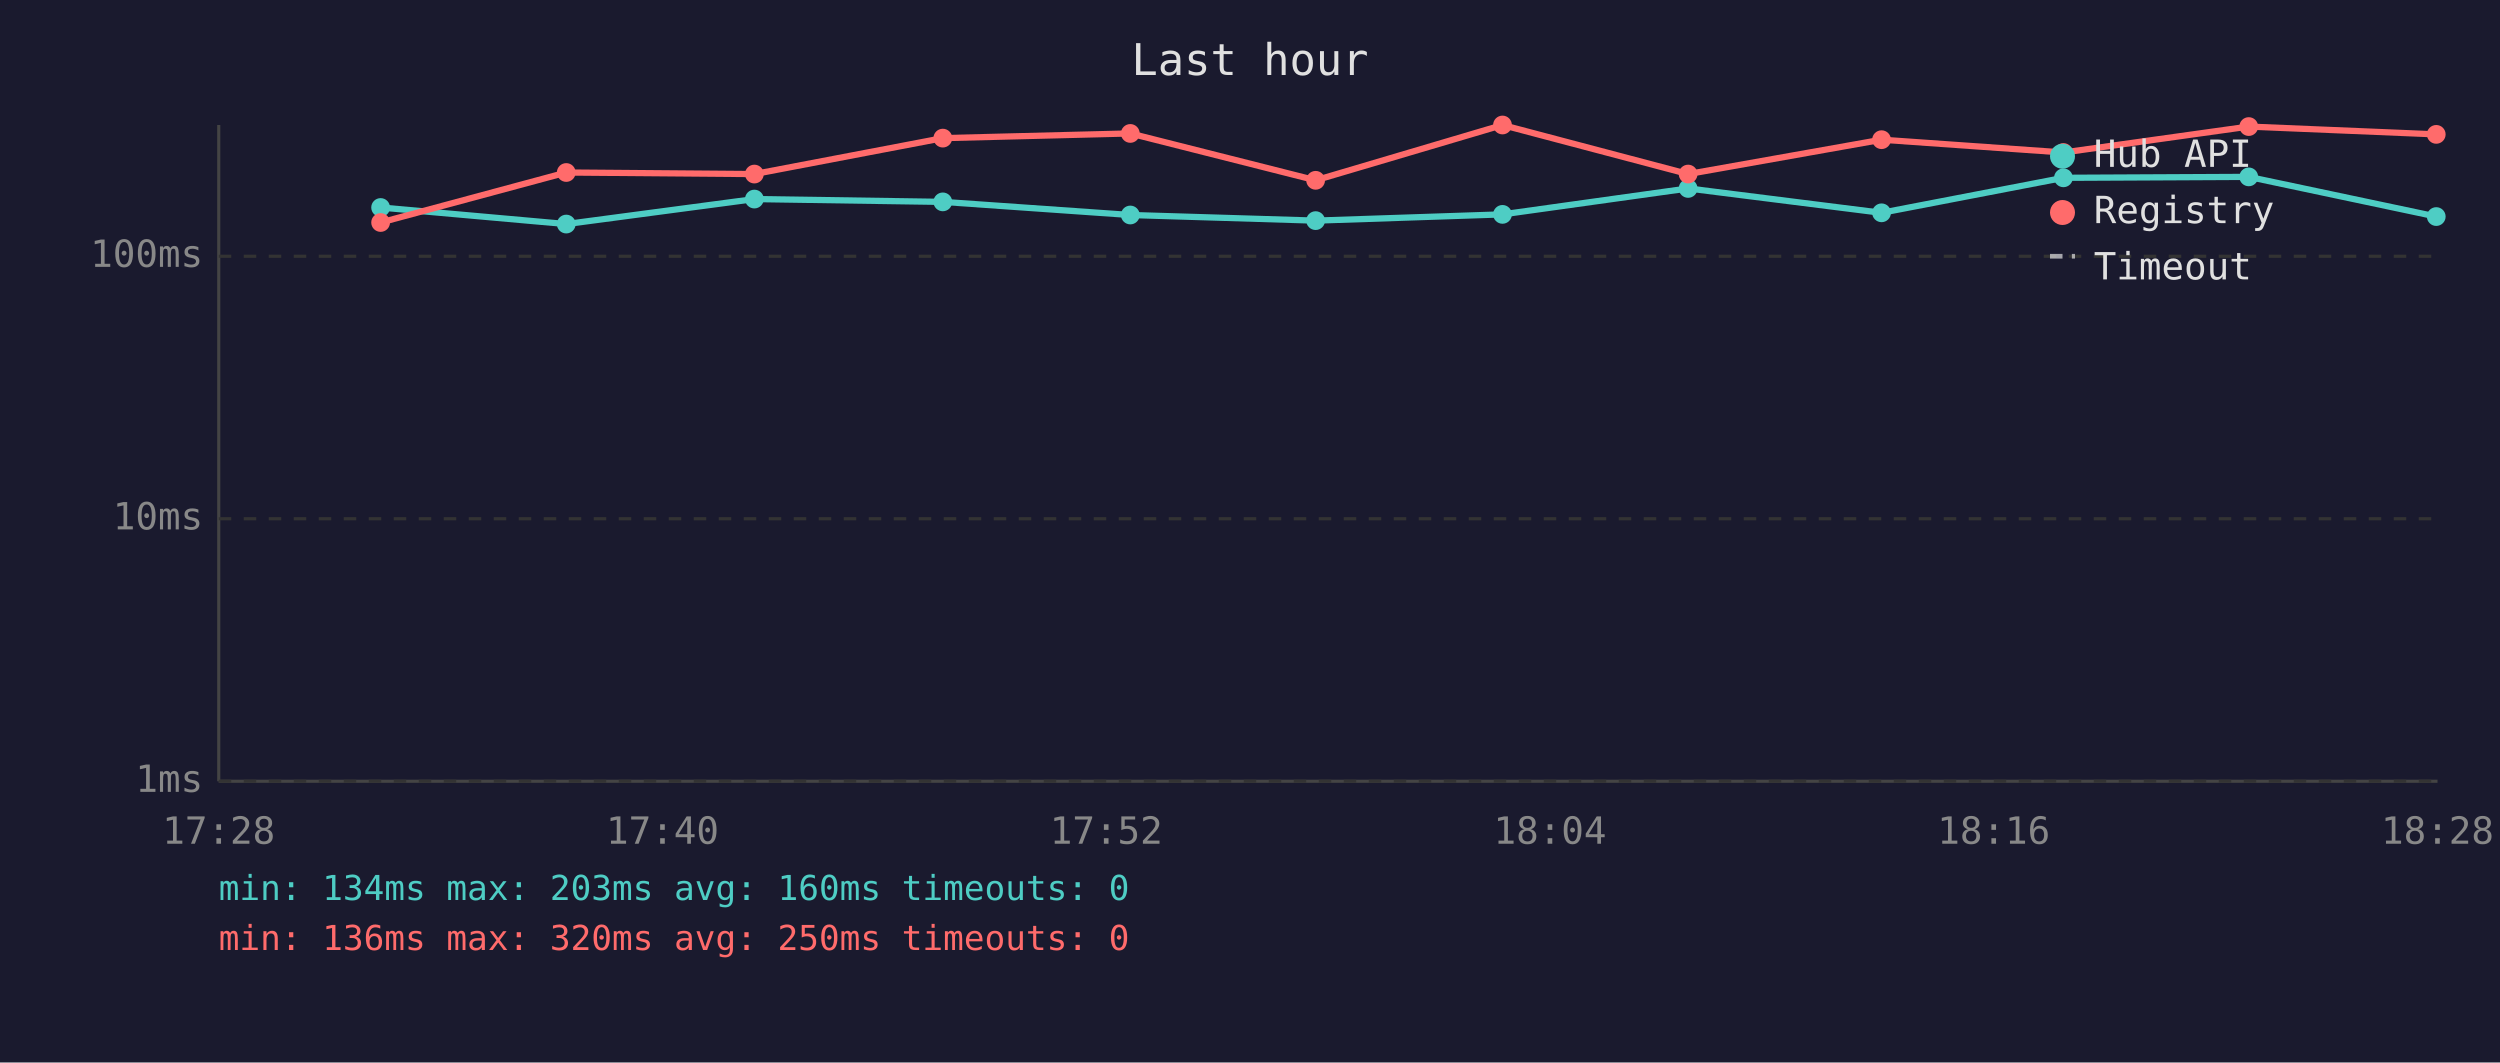
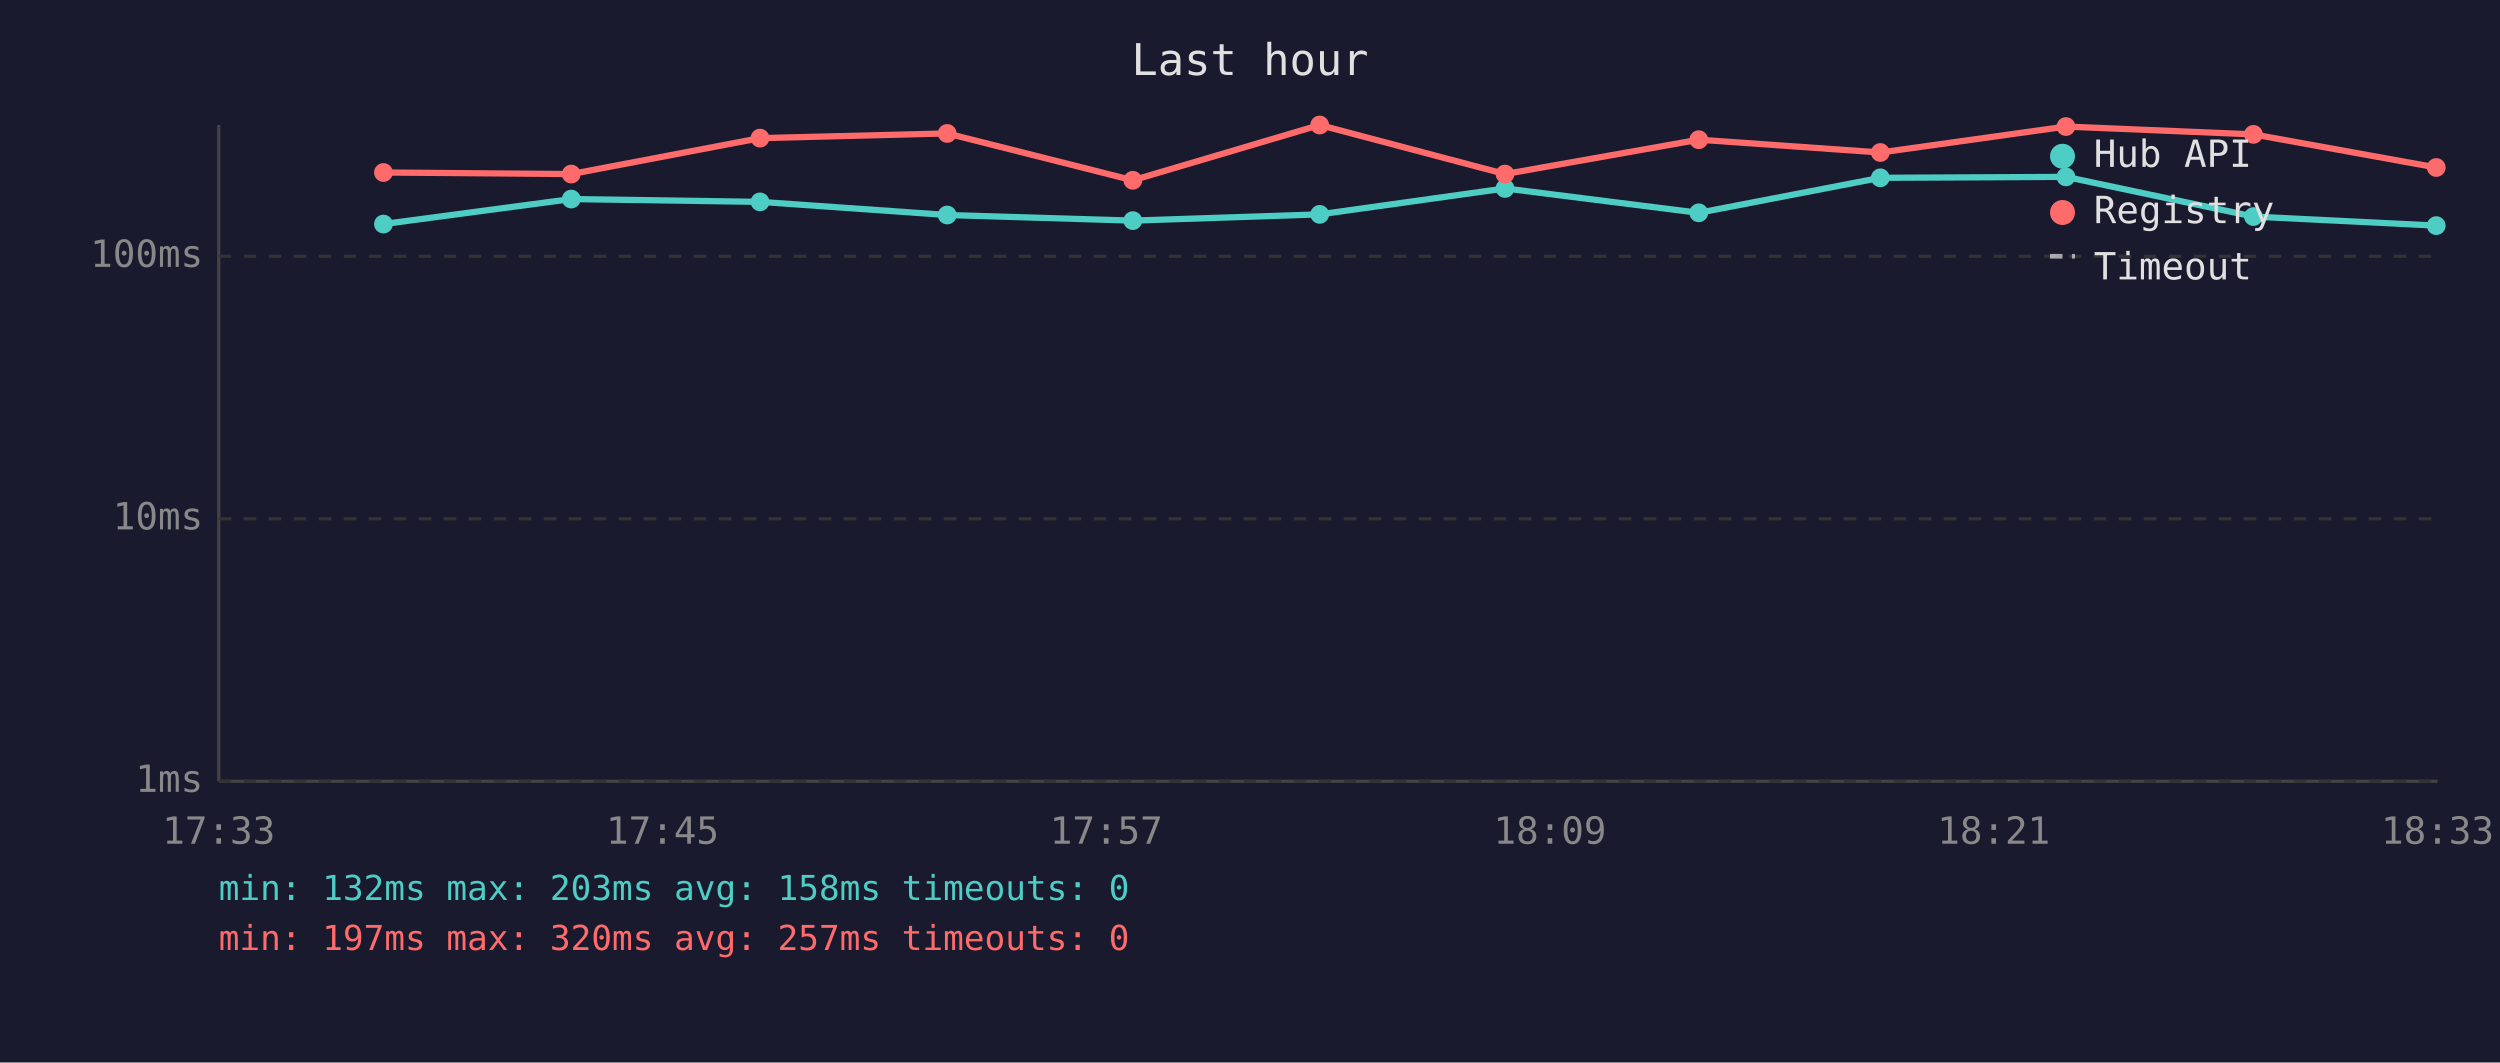
<svg xmlns="http://www.w3.org/2000/svg" viewBox="0 0 800 340" font-family="monospace" font-size="12">
  <rect width="800" height="340" fill="#1a1a2e" />
  <text x="400" y="24" fill="#e0e0e0" font-size="14" text-anchor="middle">Last hour</text>
  <line x1="70" y1="40" x2="70" y2="250" stroke="#444" stroke-width="1" />
  <line x1="70" y1="250" x2="780" y2="250" stroke="#444" stroke-width="1" />
  <line x1="70" y1="250" x2="780" y2="250" stroke="#333" stroke-width="1" stroke-dasharray="4" />
  <text x="65" y="250" fill="#888" text-anchor="end" dominant-baseline="middle">1ms</text>
  <line x1="70" y1="166" x2="780" y2="166" stroke="#333" stroke-width="1" stroke-dasharray="4" />
  <text x="65" y="166" fill="#888" text-anchor="end" dominant-baseline="middle">10ms</text>
  <line x1="70" y1="82" x2="780" y2="82" stroke="#333" stroke-width="1" stroke-dasharray="4" />
  <text x="65" y="82" fill="#888" text-anchor="end" dominant-baseline="middle">100ms</text>
-   <text x="70" y="270" fill="#888" text-anchor="middle">17:28</text>
-   <text x="212" y="270" fill="#888" text-anchor="middle">17:40</text>
-   <text x="354" y="270" fill="#888" text-anchor="middle">17:52</text>
-   <text x="496" y="270" fill="#888" text-anchor="middle">18:04</text>
-   <text x="638" y="270" fill="#888" text-anchor="middle">18:16</text>
-   <text x="780" y="270" fill="#888" text-anchor="middle">18:28</text>
-   <polyline points="121.8,66.4 181.2,71.7 241.4,63.7 301.7,64.6 361.7,68.8 421.0,70.6 480.8,68.6 540.2,60.3 602.1,68.1 660.3,56.9 719.6,56.6 779.6,69.3" fill="none" stroke="#4ecdc4" stroke-width="2" opacity="1" />
-   <circle cx="121.8" cy="66.4" r="3" fill="#4ecdc4" />
-   <circle cx="181.2" cy="71.7" r="3" fill="#4ecdc4" />
-   <circle cx="241.4" cy="63.7" r="3" fill="#4ecdc4" />
-   <circle cx="301.7" cy="64.6" r="3" fill="#4ecdc4" />
-   <circle cx="361.7" cy="68.8" r="3" fill="#4ecdc4" />
-   <circle cx="421.0" cy="70.6" r="3" fill="#4ecdc4" />
-   <circle cx="480.8" cy="68.6" r="3" fill="#4ecdc4" />
-   <circle cx="540.2" cy="60.3" r="3" fill="#4ecdc4" />
-   <circle cx="602.1" cy="68.1" r="3" fill="#4ecdc4" />
-   <circle cx="660.3" cy="56.9" r="3" fill="#4ecdc4" />
-   <circle cx="719.6" cy="56.6" r="3" fill="#4ecdc4" />
-   <circle cx="779.6" cy="69.3" r="3" fill="#4ecdc4" />
-   <polyline points="121.8,71.2 181.2,55.2 241.4,55.7 301.7,44.2 361.7,42.7 421.0,57.7 480.8,40.0 540.2,55.7 602.1,44.7 660.3,48.8 719.6,40.5 779.6,43.0" fill="none" stroke="#ff6b6b" stroke-width="2" opacity="1" />
-   <circle cx="121.8" cy="71.2" r="3" fill="#ff6b6b" />
-   <circle cx="181.2" cy="55.2" r="3" fill="#ff6b6b" />
-   <circle cx="241.4" cy="55.7" r="3" fill="#ff6b6b" />
-   <circle cx="301.7" cy="44.2" r="3" fill="#ff6b6b" />
-   <circle cx="361.7" cy="42.7" r="3" fill="#ff6b6b" />
-   <circle cx="421.0" cy="57.7" r="3" fill="#ff6b6b" />
-   <circle cx="480.8" cy="40.0" r="3" fill="#ff6b6b" />
-   <circle cx="540.2" cy="55.7" r="3" fill="#ff6b6b" />
-   <circle cx="602.1" cy="44.7" r="3" fill="#ff6b6b" />
-   <circle cx="660.3" cy="48.8" r="3" fill="#ff6b6b" />
-   <circle cx="719.6" cy="40.5" r="3" fill="#ff6b6b" />
-   <circle cx="779.6" cy="43.0" r="3" fill="#ff6b6b" />
+   <text x="70" y="270" fill="#888" text-anchor="middle">17:33</text>
+   <text x="212" y="270" fill="#888" text-anchor="middle">17:45</text>
+   <text x="354" y="270" fill="#888" text-anchor="middle">17:57</text>
+   <text x="496" y="270" fill="#888" text-anchor="middle">18:09</text>
+   <text x="638" y="270" fill="#888" text-anchor="middle">18:21</text>
+   <text x="780" y="270" fill="#888" text-anchor="middle">18:33</text>
+   <polyline points="122.7,71.7 182.8,63.7 243.2,64.6 303.1,68.8 362.5,70.6 422.3,68.6 481.6,60.3 543.6,68.1 601.7,56.9 661.1,56.6 721.1,69.3 779.6,72.2" fill="none" stroke="#4ecdc4" stroke-width="2" opacity="1" />
+   <circle cx="122.7" cy="71.7" r="3" fill="#4ecdc4" />
+   <circle cx="182.8" cy="63.7" r="3" fill="#4ecdc4" />
+   <circle cx="243.2" cy="64.6" r="3" fill="#4ecdc4" />
+   <circle cx="303.1" cy="68.8" r="3" fill="#4ecdc4" />
+   <circle cx="362.5" cy="70.6" r="3" fill="#4ecdc4" />
+   <circle cx="422.3" cy="68.6" r="3" fill="#4ecdc4" />
+   <circle cx="481.6" cy="60.3" r="3" fill="#4ecdc4" />
+   <circle cx="543.6" cy="68.1" r="3" fill="#4ecdc4" />
+   <circle cx="601.7" cy="56.9" r="3" fill="#4ecdc4" />
+   <circle cx="661.1" cy="56.6" r="3" fill="#4ecdc4" />
+   <circle cx="721.1" cy="69.3" r="3" fill="#4ecdc4" />
+   <circle cx="779.6" cy="72.2" r="3" fill="#4ecdc4" />
+   <polyline points="122.7,55.2 182.8,55.7 243.2,44.2 303.1,42.7 362.5,57.7 422.3,40.0 481.6,55.7 543.6,44.7 601.7,48.8 661.1,40.5 721.1,43.0 779.6,53.6" fill="none" stroke="#ff6b6b" stroke-width="2" opacity="1" />
+   <circle cx="122.7" cy="55.2" r="3" fill="#ff6b6b" />
+   <circle cx="182.8" cy="55.7" r="3" fill="#ff6b6b" />
+   <circle cx="243.2" cy="44.2" r="3" fill="#ff6b6b" />
+   <circle cx="303.1" cy="42.7" r="3" fill="#ff6b6b" />
+   <circle cx="362.5" cy="57.7" r="3" fill="#ff6b6b" />
+   <circle cx="422.3" cy="40.0" r="3" fill="#ff6b6b" />
+   <circle cx="481.6" cy="55.7" r="3" fill="#ff6b6b" />
+   <circle cx="543.6" cy="44.7" r="3" fill="#ff6b6b" />
+   <circle cx="601.7" cy="48.8" r="3" fill="#ff6b6b" />
+   <circle cx="661.1" cy="40.5" r="3" fill="#ff6b6b" />
+   <circle cx="721.1" cy="43.0" r="3" fill="#ff6b6b" />
+   <circle cx="779.6" cy="53.6" r="3" fill="#ff6b6b" />
  <circle cx="660" cy="50" r="4" fill="#4ecdc4" />
  <text x="670" y="50" fill="#e0e0e0" dominant-baseline="middle">Hub API</text>
  <circle cx="660" cy="68" r="4" fill="#ff6b6b" />
  <text x="670" y="68" fill="#e0e0e0" dominant-baseline="middle">Registry</text>
  <line x1="656" y1="82" x2="664" y2="82" stroke="#e0e0e0" stroke-width="1.5" stroke-dasharray="4,3" opacity="0.7" />
  <text x="670" y="86" fill="#e0e0e0" dominant-baseline="middle">Timeout</text>
-   <text x="70" y="288" fill="#4ecdc4" font-size="11">min: 134ms  max: 203ms  avg: 160ms  timeouts: 0</text>
-   <text x="70" y="304" fill="#ff6b6b" font-size="11">min: 136ms  max: 320ms  avg: 250ms  timeouts: 0</text>
+   <text x="70" y="288" fill="#4ecdc4" font-size="11">min: 132ms  max: 203ms  avg: 158ms  timeouts: 0</text>
+   <text x="70" y="304" fill="#ff6b6b" font-size="11">min: 197ms  max: 320ms  avg: 257ms  timeouts: 0</text>
</svg>
